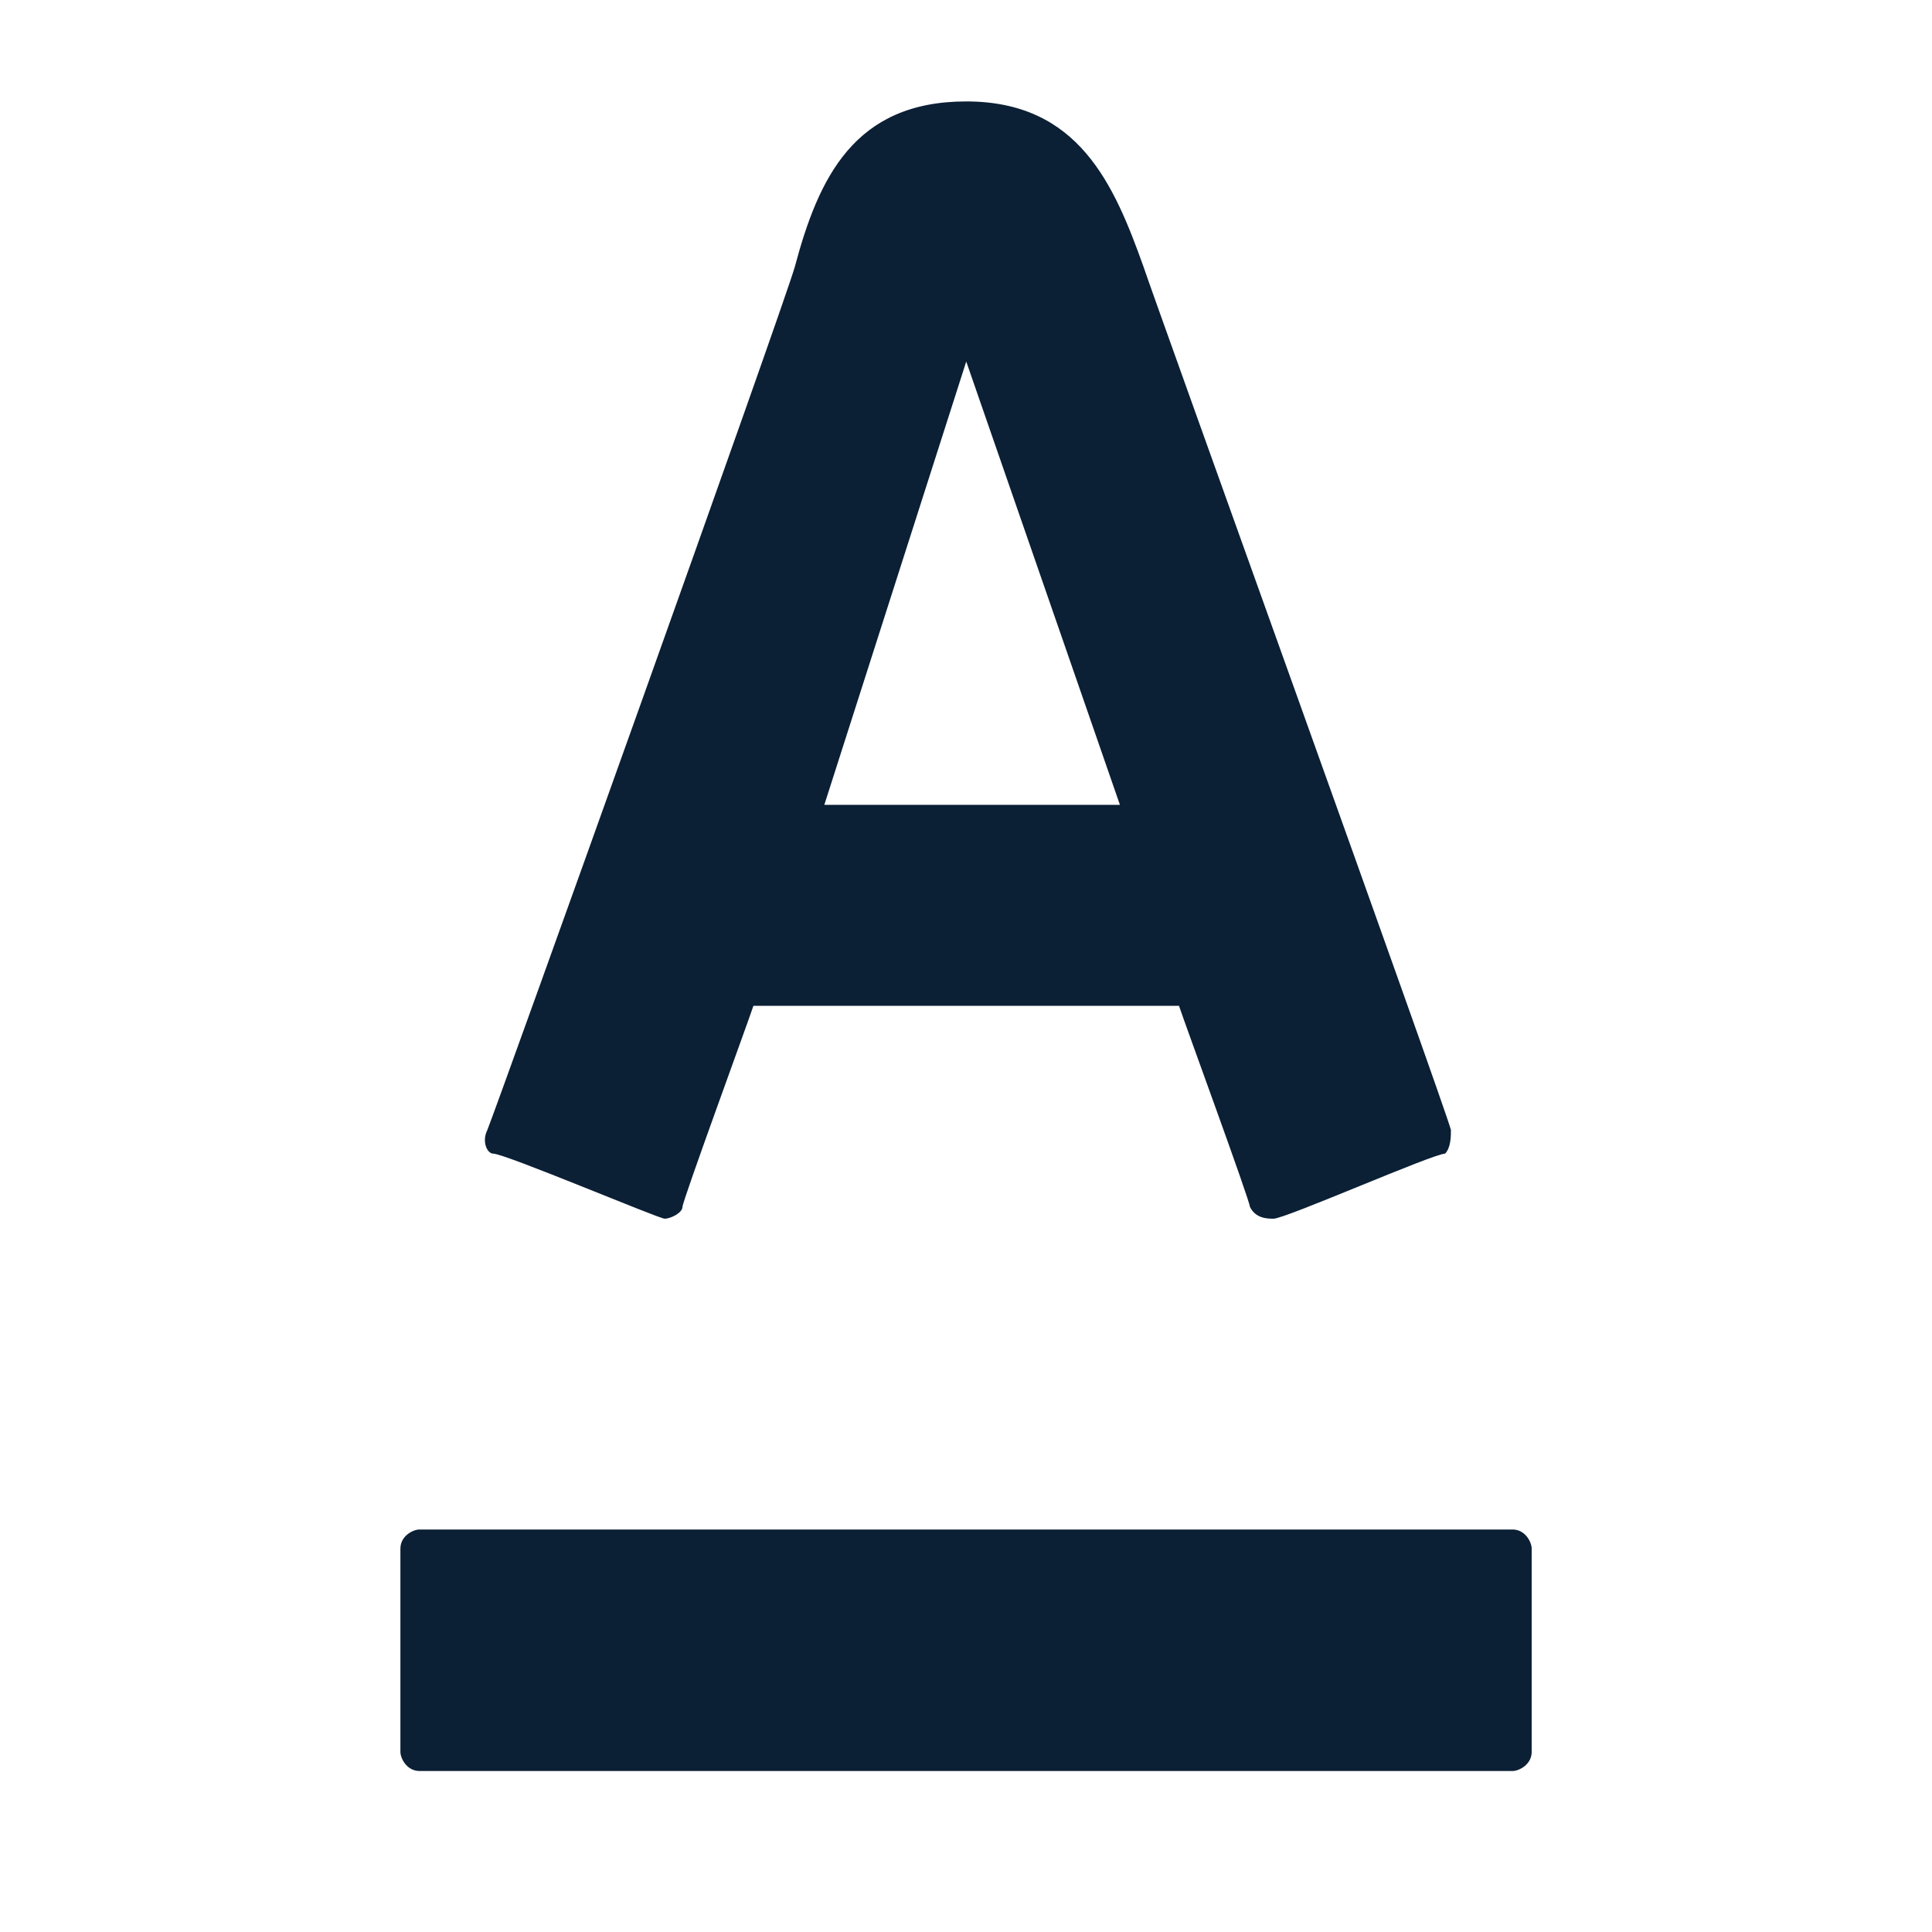
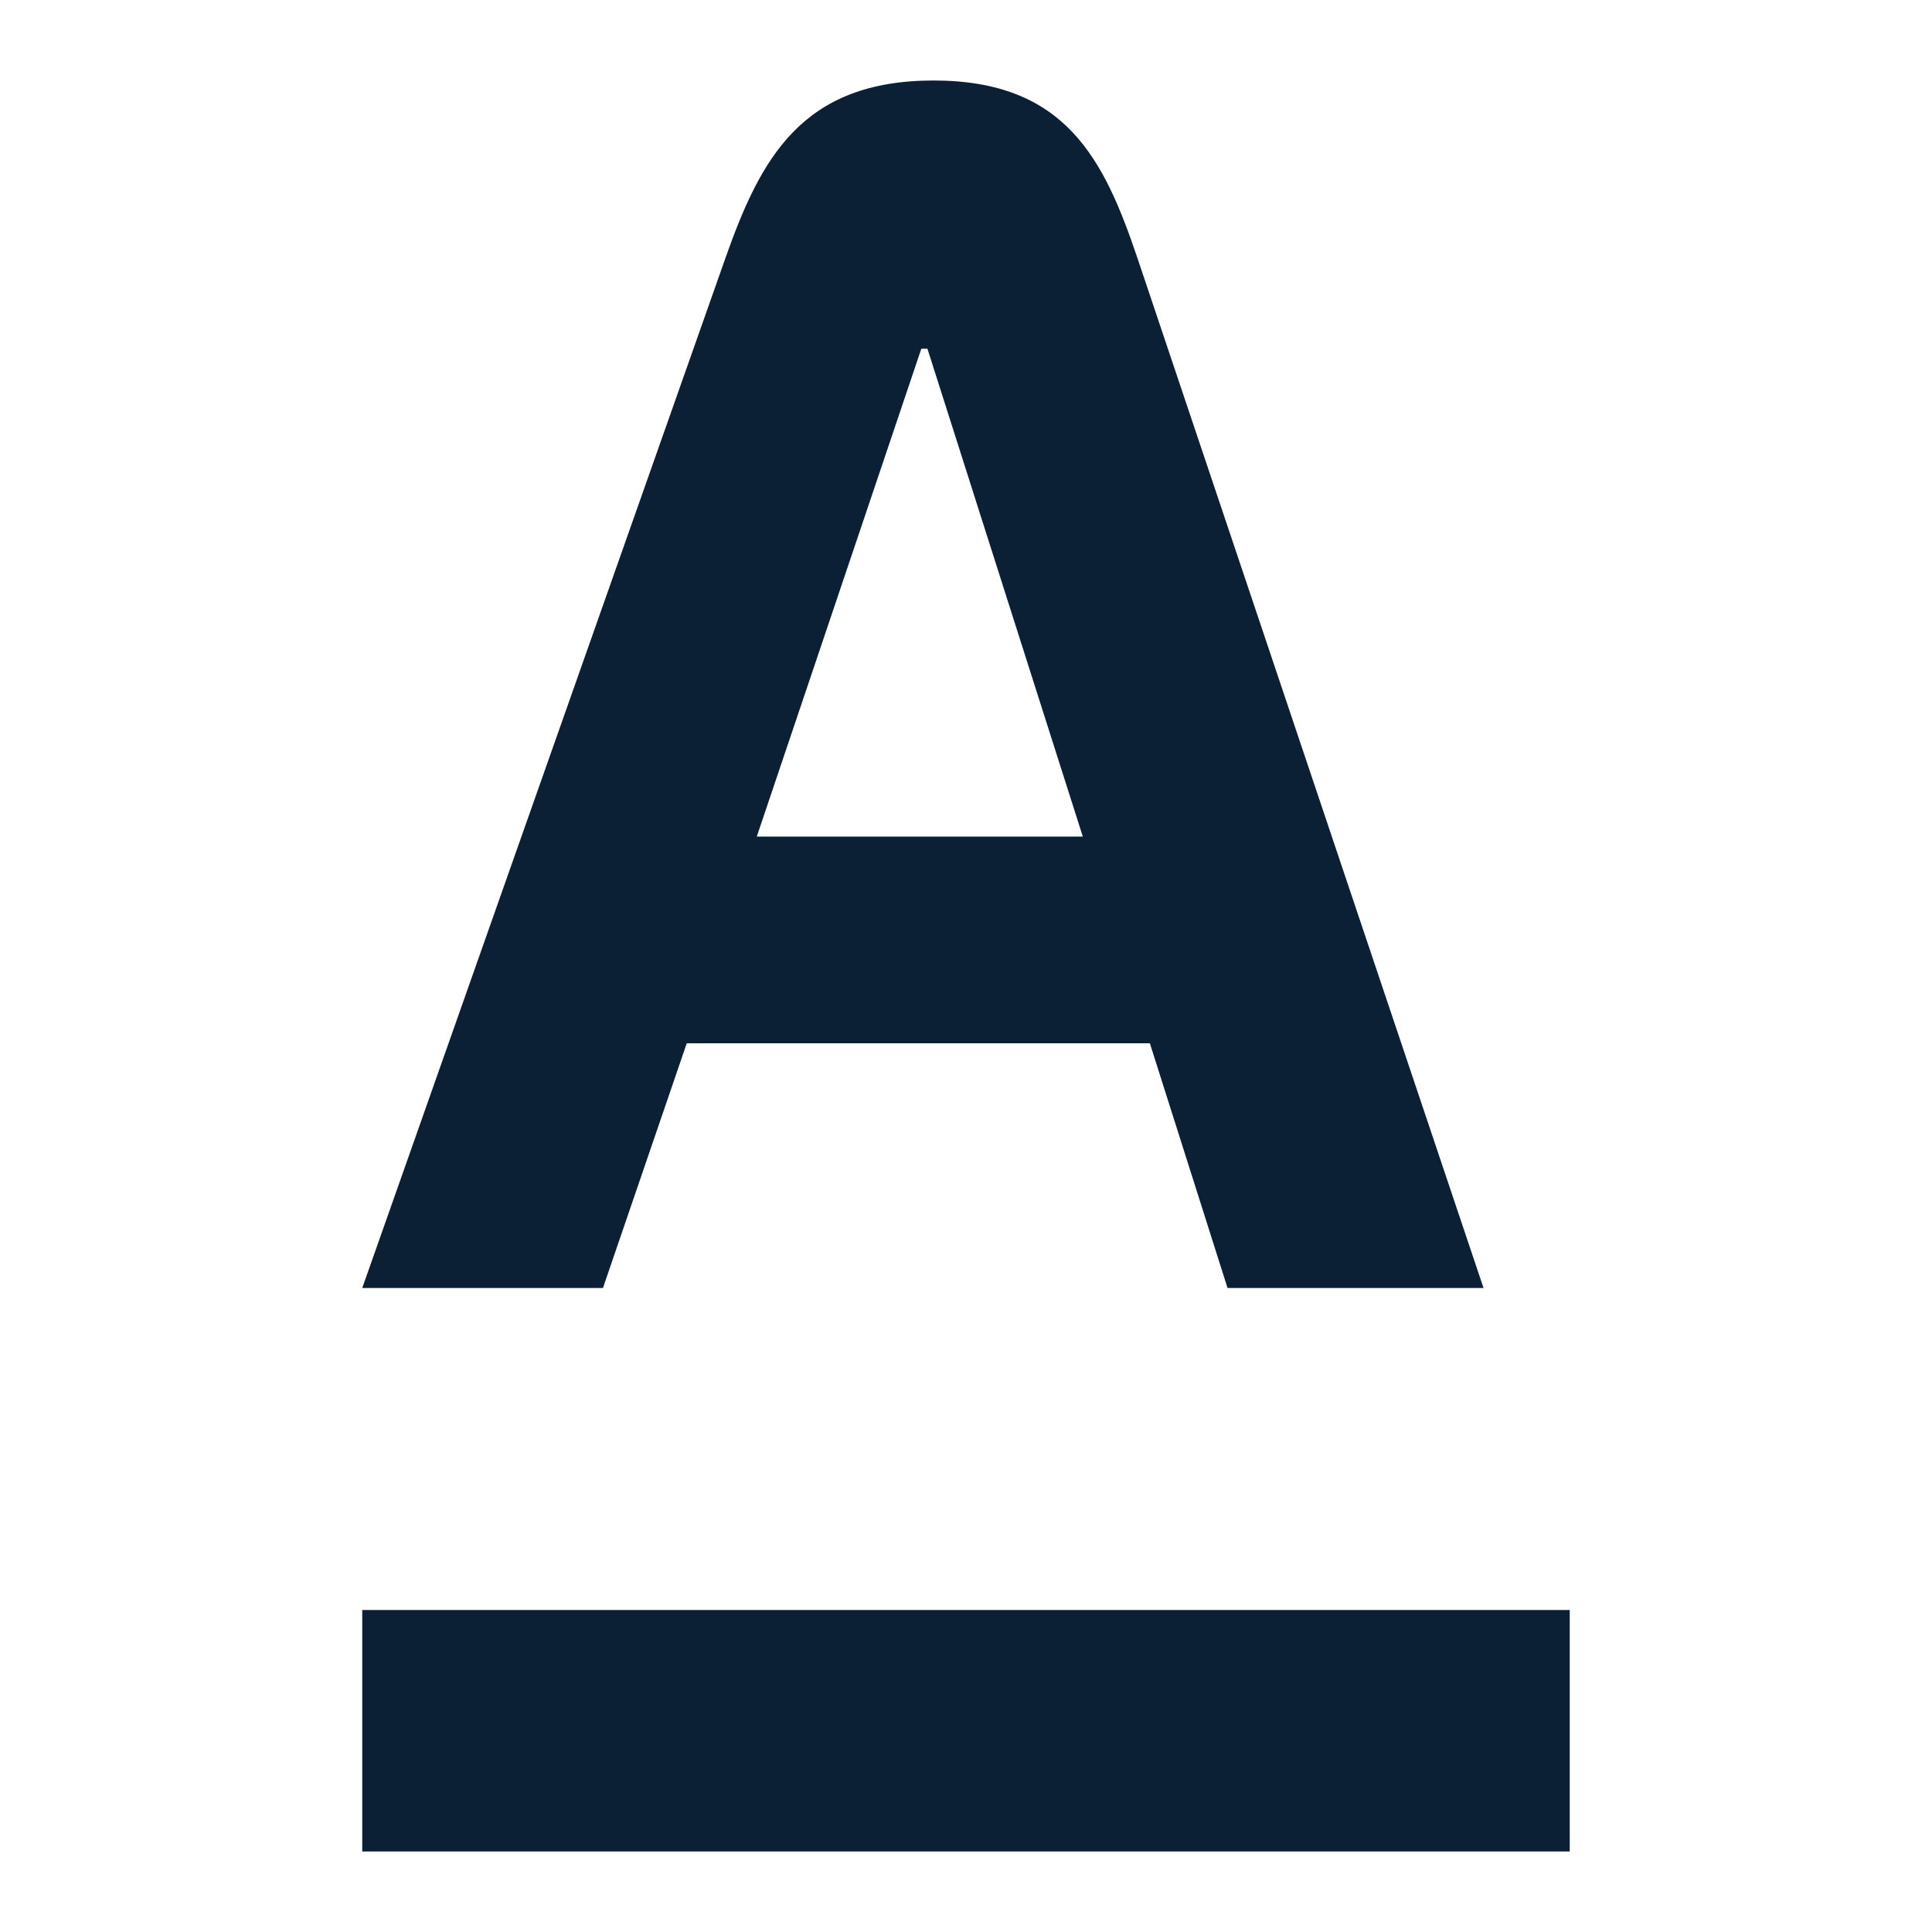
- <svg xmlns="http://www.w3.org/2000/svg" width="24" height="24" version="1" viewBox="0 0 24 24">
-   <path fill="#0B1F35" d="M8.478 14.992c0-.073.808-2.276.881-2.497h5.287c.073.22.881 2.423.881 2.497.073.147.22.147.294.147.147 0 1.983-.808 2.13-.808.073-.073.073-.22.073-.294-.073-.294-3.672-10.281-3.818-10.721-.367-1.028-.808-2.056-2.203-2.056-1.395 0-1.836.955-2.13 2.056-.147.514-3.672 10.354-3.819 10.721-.073.147 0 .294.073.294.147 0 2.056.808 2.13.808s.221-.073.221-.147zm3.525-10.501l1.909 5.507H10.24l1.763-5.507zM4.974 19.237v2.526c0 .079.079.237.237.237H18.79c.079 0 .237-.079.237-.237v-2.526c0-.079-.079-.237-.237-.237H5.211c-.079 0-.237.079-.237.237z" />
+ <svg xmlns="http://www.w3.org/2000/svg" width="24" height="24" viewBox="0 0 24 24" version="1.1">
+   <g stroke="none" stroke-width="1" fill="none" fill-rule="evenodd">
+     <rect width="24" height="24" />
+     <path d="M4.5,23 L4.5,20 L19.5,20 L19.5,23 L4.5,23 Z M9.401,10.392 L13.451,10.392 L11.521,4.332 L11.445,4.332 L9.401,10.392 Z M14.132,3.213 L18.429,16 L15.249,16 L14.284,12.96 L8.531,12.96 L7.49,16 L4.5,16 L9.009,3.213 C9.446,1.973 9.956,1 11.597,1 C13.237,1 13.716,1.977 14.132,3.213 Z" id="A-logo" fill="#0B1F35" />
+   </g>
</svg>
